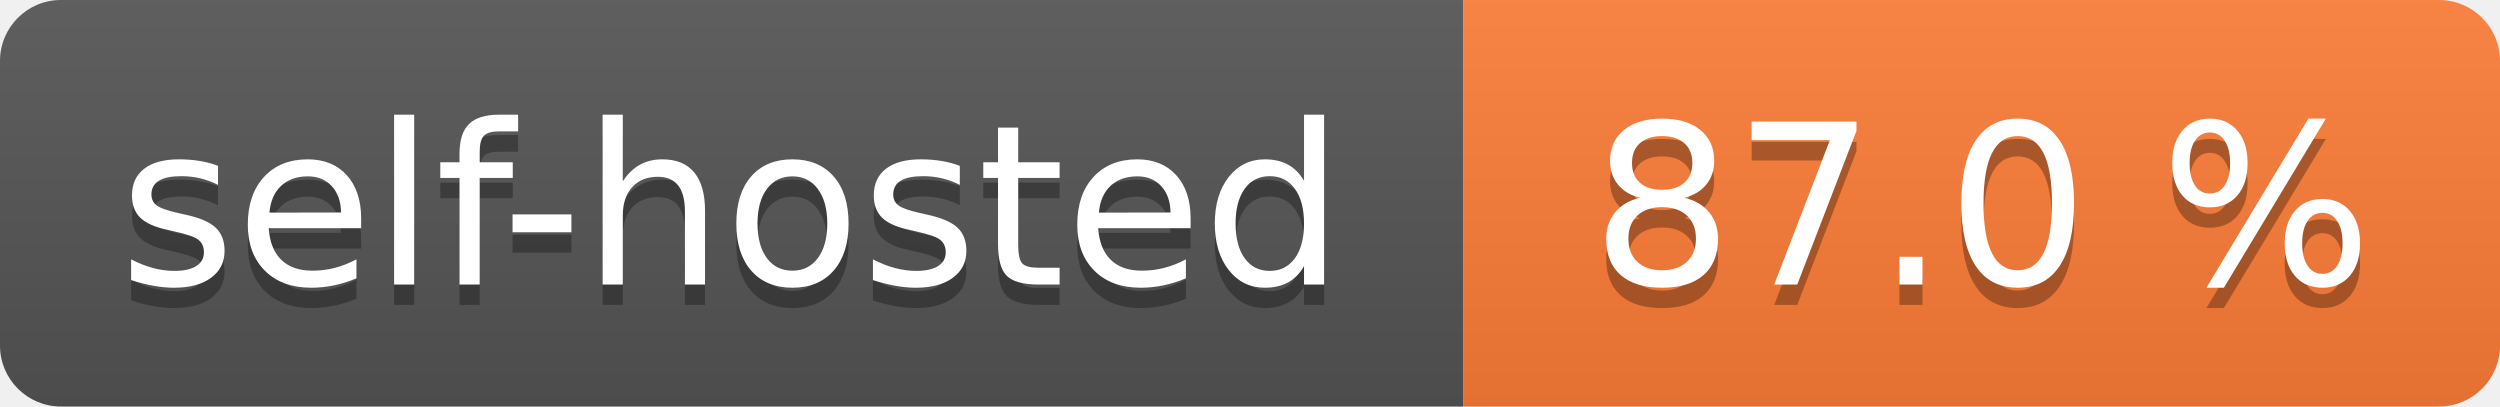
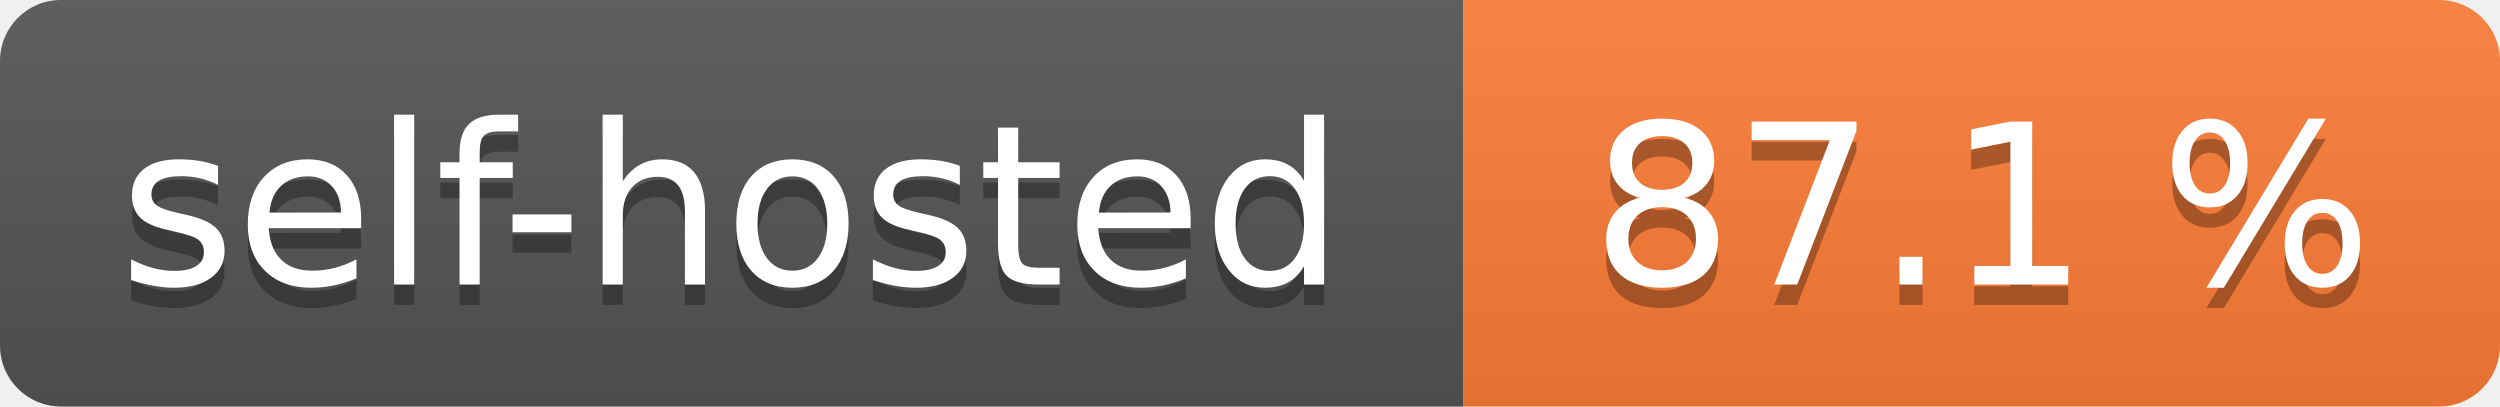
- <svg xmlns="http://www.w3.org/2000/svg" width="123" height="20" role="img" aria-label="self-hosted: 87.0 %">
+ <svg xmlns="http://www.w3.org/2000/svg" width="123" height="20" role="img" aria-label="self-hosted: 87.1 %">
  <linearGradient id="s" x2="0" y2="100%">
    <stop offset="0" stop-color="#bbb" stop-opacity=".1" />
    <stop offset="1" stop-opacity=".1" />
  </linearGradient>
  <clipPath id="r">
    <rect width="123" height="20" rx="3" fill="#fff" />
  </clipPath>
  <g clip-path="url(#r)">
    <rect width="72" height="20" fill="#555" />
    <rect x="72" width="51" height="20" fill="#fe7d37" />
    <rect width="123" height="20" fill="url(#s)" />
  </g>
  <g fill="#fff" text-anchor="middle" font-family="Verdana,Geneva,DejaVu Sans,sans-serif" text-rendering="geometricPrecision" font-size="110">
    <text aria-hidden="true" x="360.0" transform="scale(.1)" textLength="620" y="150" fill="#010101" fill-opacity=".3">self-hosted</text>
    <text x="360.0" transform="scale(.1)" textLength="620" y="140" fill="#fff">self-hosted</text>
-     <text aria-hidden="true" x="975.0" transform="scale(.1)" textLength="410" y="150" fill="#010101" fill-opacity=".3">87.0 %</text>
-     <text x="975.0" transform="scale(.1)" textLength="410" y="140" fill="#fff">87.0 %</text>
+     <text aria-hidden="true" x="975.0" transform="scale(.1)" textLength="410" y="150" fill="#010101" fill-opacity=".3">87.1 %</text>
+     <text x="975.0" transform="scale(.1)" textLength="410" y="140" fill="#fff">87.1 %</text>
  </g>
</svg>
